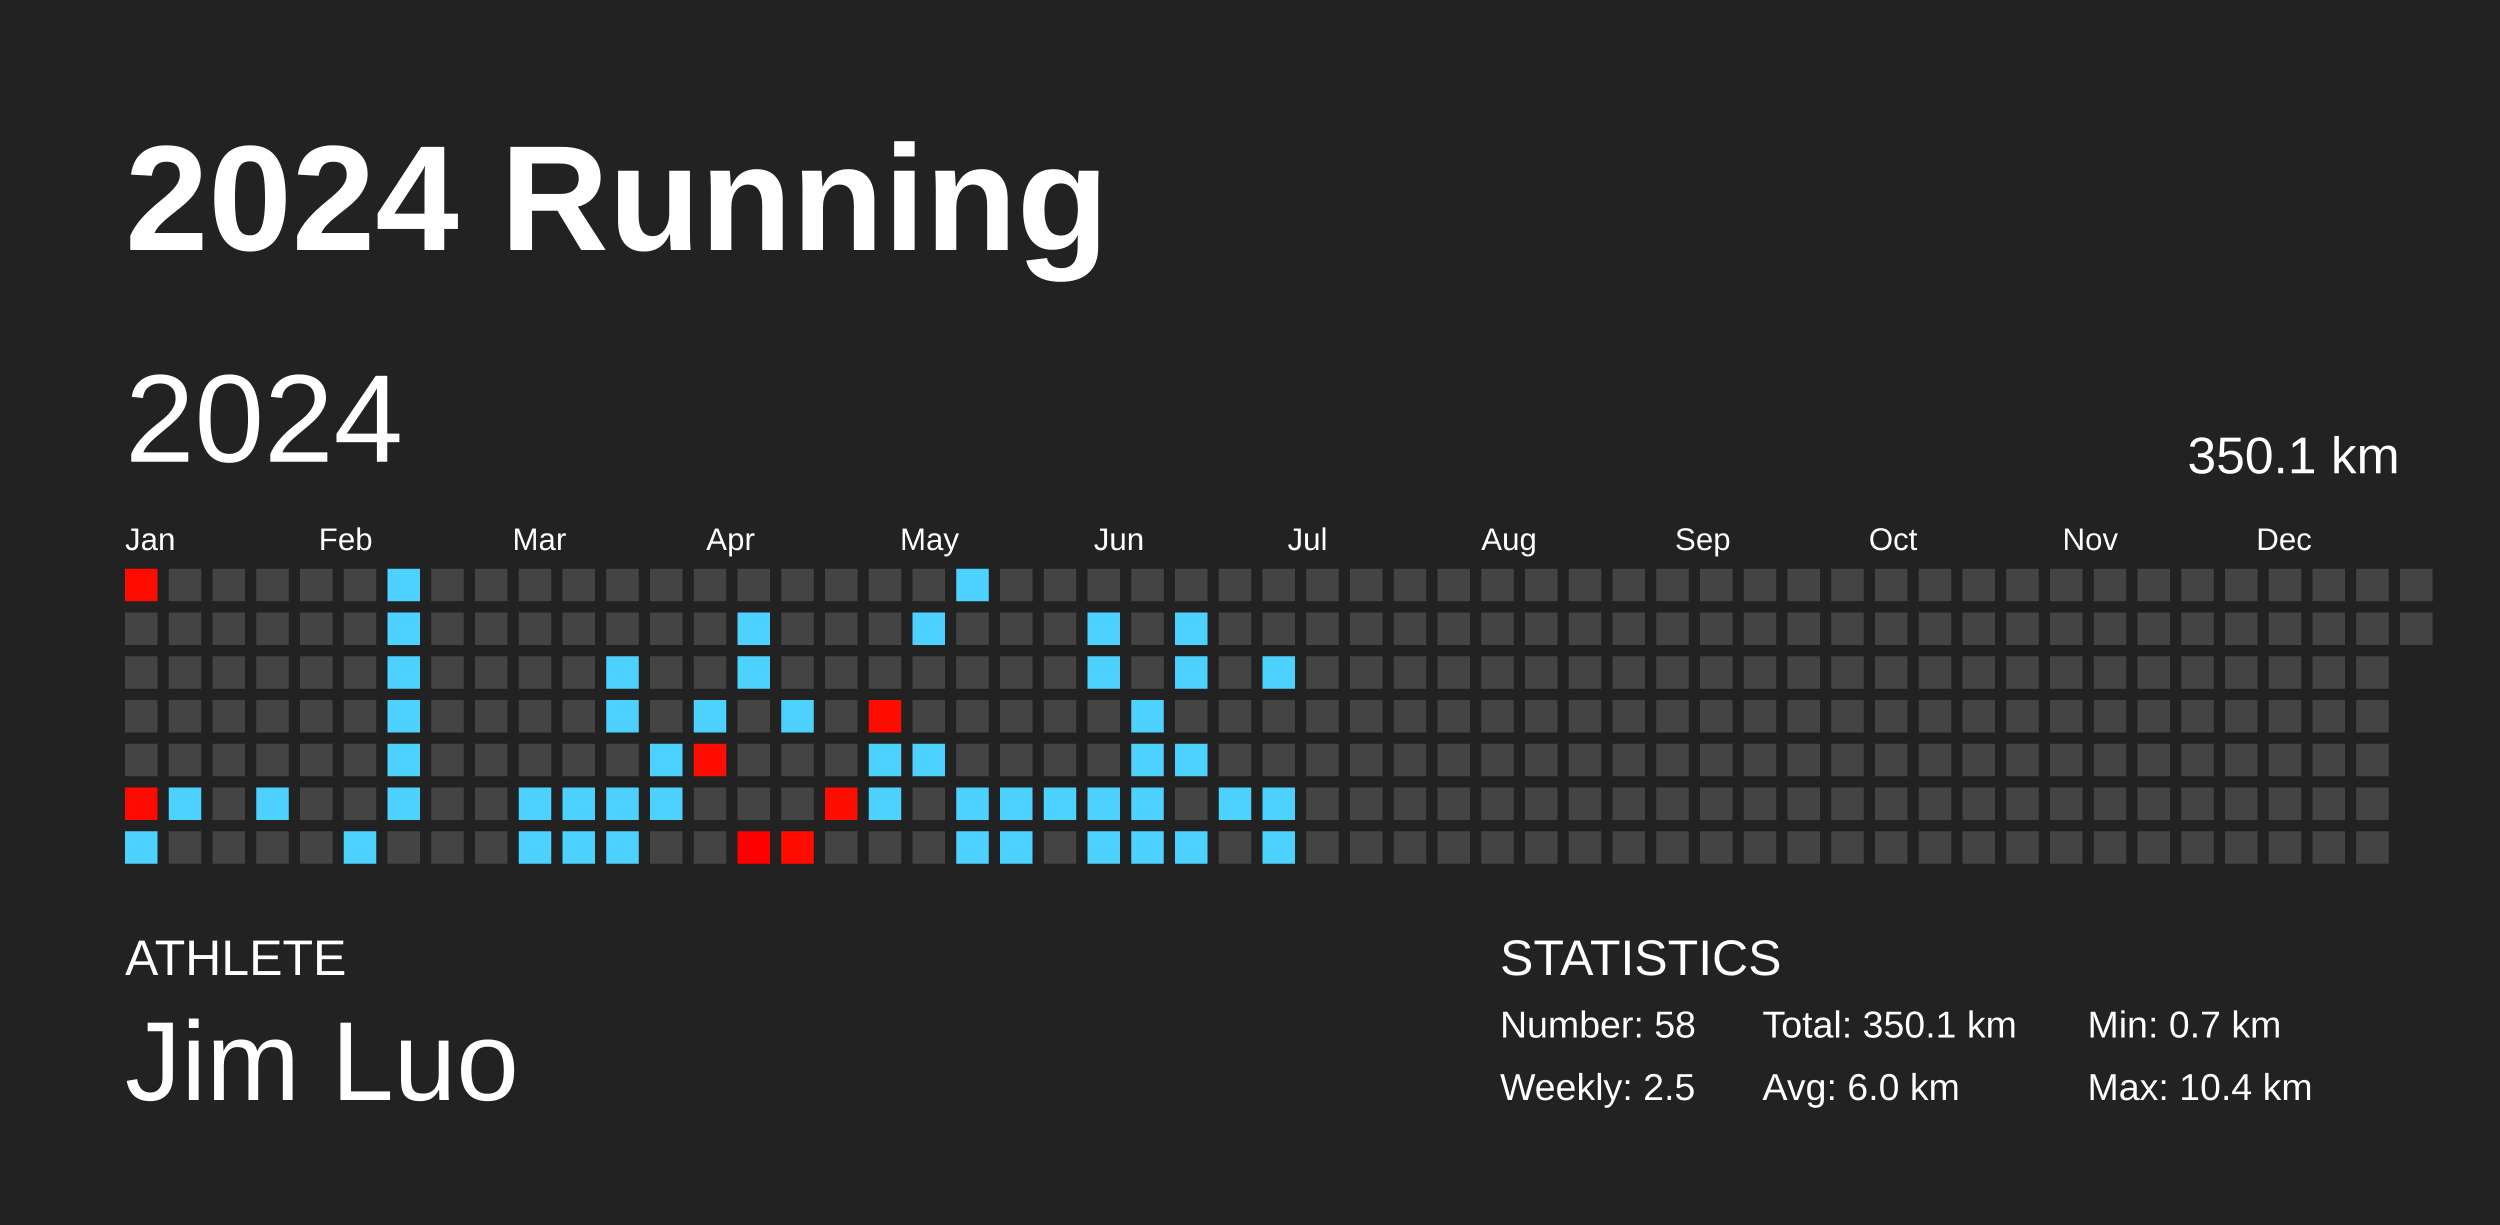
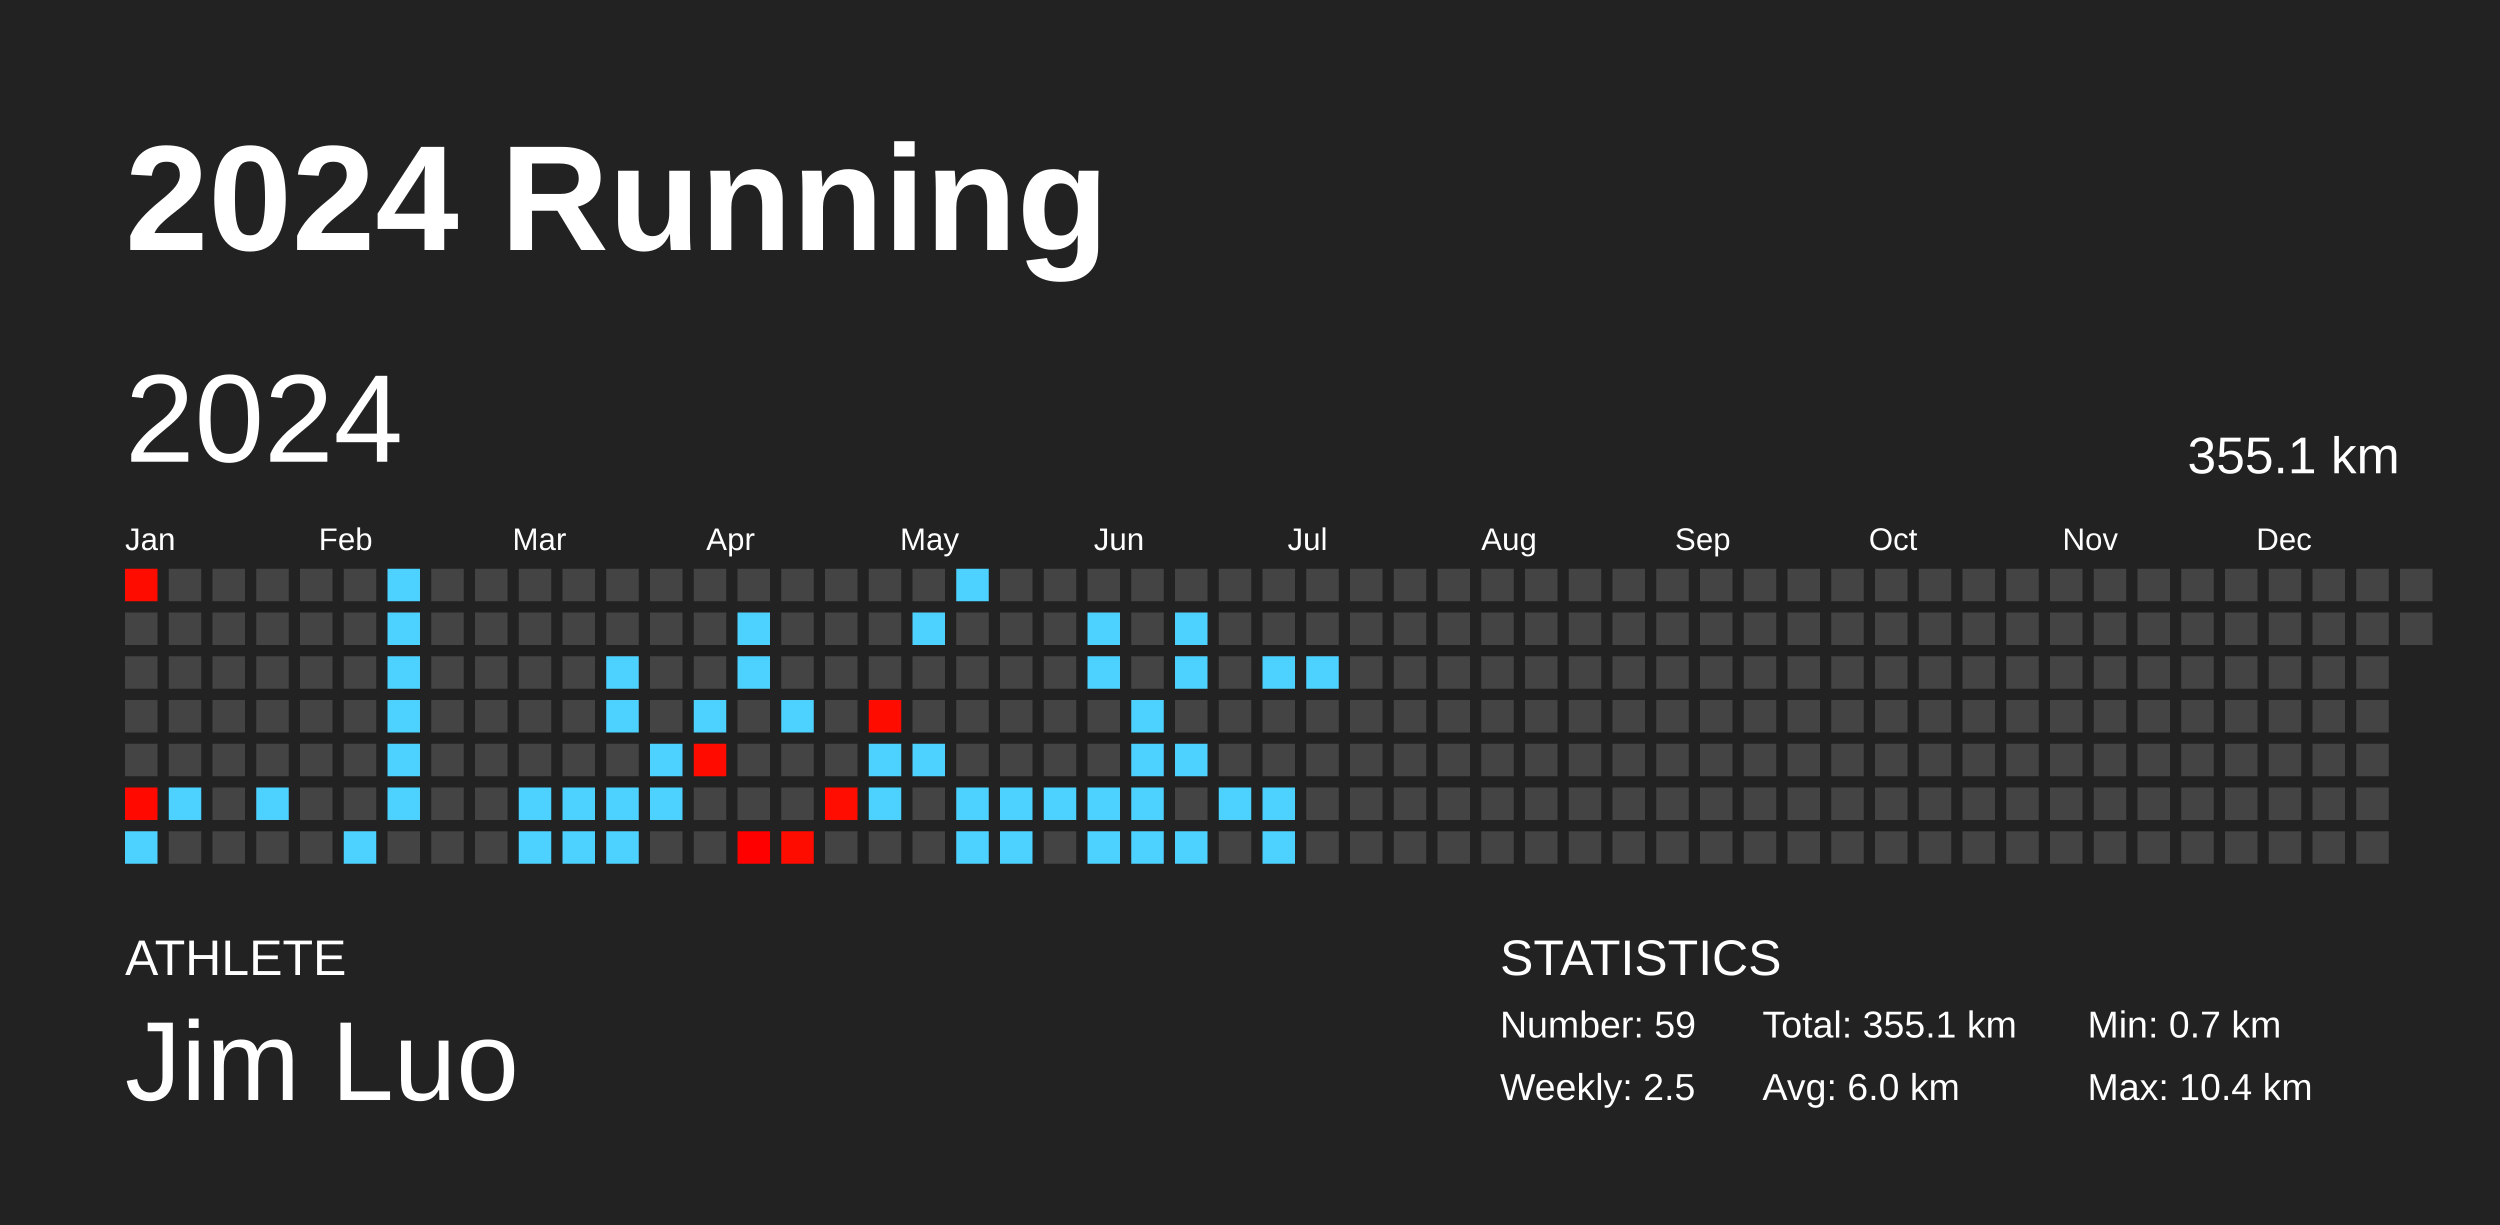
<svg xmlns="http://www.w3.org/2000/svg" baseProfile="full" height="98mm" version="1.1" viewBox="0,0,200,98" width="200mm">
  <defs />
  <rect fill="#222222" height="98" width="200" x="0" y="0" />
  <text fill="#FFFFFF" style="font-size:12px; font-family:Arial; font-weight:bold;" x="10" y="20">2024 Running</text>
  <text fill="#FFFFFF" style="font-size:4px; font-family:Arial" x="10" y="78">ATHLETE</text>
  <text fill="#FFFFFF" style="font-size:9px; font-family:Arial" x="10" y="88">Jim Luo</text>
  <text fill="#FFFFFF" style="font-size:4px; font-family:Arial" x="120" y="78">STATISTICS</text>
-   <text fill="#FFFFFF" style="font-size:3px; font-family:Arial" x="120" y="83">Number: 58</text>
+   <text fill="#FFFFFF" style="font-size:3px; font-family:Arial" x="120" y="83">Number: 59</text>
  <text fill="#FFFFFF" style="font-size:3px; font-family:Arial" x="120" y="88">Weekly: 2.5</text>
-   <text fill="#FFFFFF" style="font-size:3px; font-family:Arial" x="141" y="83">Total: 350.1 km</text>
+   <text fill="#FFFFFF" style="font-size:3px; font-family:Arial" x="141" y="83">Total: 355.1 km</text>
  <text fill="#FFFFFF" style="font-size:3px; font-family:Arial" x="141" y="88">Avg: 6.0 km</text>
  <text fill="#FFFFFF" style="font-size:3px; font-family:Arial" x="167" y="83">Min: 0.7 km</text>
  <text fill="#FFFFFF" style="font-size:3px; font-family:Arial" x="167" y="88">Max: 10.4 km</text>
  <text dominant-baseline="hanging" fill="#FFFFFF" style="font-size:10.0px; font-family:Arial;" x="10" y="30">2024</text>
-   <text dominant-baseline="hanging" fill="#FFFFFF" style="font-size:4.125px; font-family:Arial;" x="175" y="35">350.1 km</text>
+   <text dominant-baseline="hanging" fill="#FFFFFF" style="font-size:4.125px; font-family:Arial;" x="175" y="35">355.1 km</text>
  <text fill="#FFFFFF" style="font-size:2.5px; font-family:Arial" x="10.0" y="44">Jan</text>
  <text fill="#FFFFFF" style="font-size:2.5px; font-family:Arial" x="25.5" y="44">Feb</text>
  <text fill="#FFFFFF" style="font-size:2.5px; font-family:Arial" x="41.0" y="44">Mar</text>
  <text fill="#FFFFFF" style="font-size:2.5px; font-family:Arial" x="56.5" y="44">Apr</text>
  <text fill="#FFFFFF" style="font-size:2.5px; font-family:Arial" x="72.0" y="44">May</text>
  <text fill="#FFFFFF" style="font-size:2.5px; font-family:Arial" x="87.5" y="44">Jun</text>
  <text fill="#FFFFFF" style="font-size:2.5px; font-family:Arial" x="103.0" y="44">Jul</text>
  <text fill="#FFFFFF" style="font-size:2.5px; font-family:Arial" x="118.5" y="44">Aug</text>
  <text fill="#FFFFFF" style="font-size:2.5px; font-family:Arial" x="134.0" y="44">Sep</text>
  <text fill="#FFFFFF" style="font-size:2.5px; font-family:Arial" x="149.5" y="44">Oct</text>
  <text fill="#FFFFFF" style="font-size:2.5px; font-family:Arial" x="165.0" y="44">Nov</text>
  <text fill="#FFFFFF" style="font-size:2.5px; font-family:Arial" x="180.5" y="44">Dec</text>
  <rect fill="#ff0c00" height="2.6" width="2.6" x="10.0" y="45.5" />
  <rect fill="#444444" height="2.6" width="2.6" x="10.0" y="49.0" />
  <rect fill="#444444" height="2.6" width="2.6" x="10.0" y="52.5" />
  <rect fill="#444444" height="2.6" width="2.6" x="10.0" y="56.0" />
  <rect fill="#444444" height="2.6" width="2.6" x="10.0" y="59.5" />
  <rect fill="#ff0900" height="2.6" width="2.6" x="10.0" y="63.0" />
  <rect fill="#4dd2ff" height="2.6" width="2.6" x="10.0" y="66.5" />
  <rect fill="#444444" height="2.6" width="2.6" x="13.5" y="45.5" />
  <rect fill="#444444" height="2.6" width="2.6" x="13.5" y="49.0" />
  <rect fill="#444444" height="2.6" width="2.6" x="13.5" y="52.5" />
  <rect fill="#444444" height="2.6" width="2.6" x="13.5" y="56.0" />
  <rect fill="#444444" height="2.6" width="2.6" x="13.5" y="59.5" />
  <rect fill="#4dd2ff" height="2.6" width="2.6" x="13.5" y="63.0" />
  <rect fill="#444444" height="2.6" width="2.6" x="13.5" y="66.5" />
  <rect fill="#444444" height="2.6" width="2.6" x="17.0" y="45.5" />
  <rect fill="#444444" height="2.6" width="2.6" x="17.0" y="49.0" />
  <rect fill="#444444" height="2.6" width="2.6" x="17.0" y="52.5" />
  <rect fill="#444444" height="2.6" width="2.6" x="17.0" y="56.0" />
  <rect fill="#444444" height="2.6" width="2.6" x="17.0" y="59.5" />
  <rect fill="#444444" height="2.6" width="2.6" x="17.0" y="63.0" />
  <rect fill="#444444" height="2.6" width="2.6" x="17.0" y="66.5" />
  <rect fill="#444444" height="2.6" width="2.6" x="20.5" y="45.5" />
  <rect fill="#444444" height="2.6" width="2.6" x="20.5" y="49.0" />
  <rect fill="#444444" height="2.6" width="2.6" x="20.5" y="52.5" />
  <rect fill="#444444" height="2.6" width="2.6" x="20.5" y="56.0" />
  <rect fill="#444444" height="2.6" width="2.6" x="20.5" y="59.5" />
  <rect fill="#4dd2ff" height="2.6" width="2.6" x="20.5" y="63.0" />
  <rect fill="#444444" height="2.6" width="2.6" x="20.5" y="66.5" />
  <rect fill="#444444" height="2.6" width="2.6" x="24.0" y="45.5" />
  <rect fill="#444444" height="2.6" width="2.6" x="24.0" y="49.0" />
  <rect fill="#444444" height="2.6" width="2.6" x="24.0" y="52.5" />
  <rect fill="#444444" height="2.6" width="2.6" x="24.0" y="56.0" />
  <rect fill="#444444" height="2.6" width="2.6" x="24.0" y="59.5" />
  <rect fill="#444444" height="2.6" width="2.6" x="24.0" y="63.0" />
  <rect fill="#444444" height="2.6" width="2.6" x="24.0" y="66.5" />
  <rect fill="#444444" height="2.6" width="2.6" x="27.5" y="45.5" />
  <rect fill="#444444" height="2.6" width="2.6" x="27.5" y="49.0" />
  <rect fill="#444444" height="2.6" width="2.6" x="27.5" y="52.5" />
  <rect fill="#444444" height="2.6" width="2.6" x="27.5" y="56.0" />
  <rect fill="#444444" height="2.6" width="2.6" x="27.5" y="59.5" />
  <rect fill="#444444" height="2.6" width="2.6" x="27.5" y="63.0" />
  <rect fill="#4dd2ff" height="2.6" width="2.6" x="27.5" y="66.5" />
  <rect fill="#4dd2ff" height="2.6" width="2.6" x="31.0" y="45.5" />
  <rect fill="#4dd2ff" height="2.6" width="2.6" x="31.0" y="49.0" />
  <rect fill="#4dd2ff" height="2.6" width="2.6" x="31.0" y="52.5" />
  <rect fill="#4dd2ff" height="2.6" width="2.6" x="31.0" y="56.0" />
  <rect fill="#4dd2ff" height="2.6" width="2.6" x="31.0" y="59.5" />
  <rect fill="#4dd2ff" height="2.6" width="2.6" x="31.0" y="63.0" />
  <rect fill="#444444" height="2.6" width="2.6" x="31.0" y="66.5" />
  <rect fill="#444444" height="2.6" width="2.6" x="34.5" y="45.5" />
  <rect fill="#444444" height="2.6" width="2.6" x="34.5" y="49.0" />
  <rect fill="#444444" height="2.6" width="2.6" x="34.5" y="52.5" />
  <rect fill="#444444" height="2.6" width="2.6" x="34.5" y="56.0" />
  <rect fill="#444444" height="2.6" width="2.6" x="34.5" y="59.5" />
  <rect fill="#444444" height="2.6" width="2.6" x="34.5" y="63.0" />
  <rect fill="#444444" height="2.6" width="2.6" x="34.5" y="66.5" />
  <rect fill="#444444" height="2.6" width="2.6" x="38.0" y="45.5" />
  <rect fill="#444444" height="2.6" width="2.6" x="38.0" y="49.0" />
  <rect fill="#444444" height="2.6" width="2.6" x="38.0" y="52.5" />
  <rect fill="#444444" height="2.6" width="2.6" x="38.0" y="56.0" />
  <rect fill="#444444" height="2.6" width="2.6" x="38.0" y="59.5" />
  <rect fill="#444444" height="2.6" width="2.6" x="38.0" y="63.0" />
  <rect fill="#444444" height="2.6" width="2.6" x="38.0" y="66.5" />
  <rect fill="#444444" height="2.6" width="2.6" x="41.5" y="45.5" />
  <rect fill="#444444" height="2.6" width="2.6" x="41.5" y="49.0" />
  <rect fill="#444444" height="2.6" width="2.6" x="41.5" y="52.5" />
  <rect fill="#444444" height="2.6" width="2.6" x="41.5" y="56.0" />
  <rect fill="#444444" height="2.6" width="2.6" x="41.5" y="59.5" />
  <rect fill="#4dd2ff" height="2.6" width="2.6" x="41.5" y="63.0" />
  <rect fill="#4dd2ff" height="2.6" width="2.6" x="41.5" y="66.5" />
  <rect fill="#444444" height="2.6" width="2.6" x="45.0" y="45.5" />
  <rect fill="#444444" height="2.6" width="2.6" x="45.0" y="49.0" />
  <rect fill="#444444" height="2.6" width="2.6" x="45.0" y="52.5" />
  <rect fill="#444444" height="2.6" width="2.6" x="45.0" y="56.0" />
  <rect fill="#444444" height="2.6" width="2.6" x="45.0" y="59.5" />
  <rect fill="#4dd2ff" height="2.6" width="2.6" x="45.0" y="63.0" />
  <rect fill="#4dd2ff" height="2.6" width="2.6" x="45.0" y="66.5" />
  <rect fill="#444444" height="2.6" width="2.6" x="48.5" y="45.5" />
  <rect fill="#444444" height="2.6" width="2.6" x="48.5" y="49.0" />
  <rect fill="#4dd2ff" height="2.6" width="2.6" x="48.5" y="52.5" />
  <rect fill="#4dd2ff" height="2.6" width="2.6" x="48.5" y="56.0" />
  <rect fill="#444444" height="2.6" width="2.6" x="48.5" y="59.5" />
  <rect fill="#4dd2ff" height="2.6" width="2.6" x="48.5" y="63.0" />
  <rect fill="#4dd2ff" height="2.6" width="2.6" x="48.5" y="66.5" />
  <rect fill="#444444" height="2.6" width="2.6" x="52.0" y="45.5" />
  <rect fill="#444444" height="2.6" width="2.6" x="52.0" y="49.0" />
  <rect fill="#444444" height="2.6" width="2.6" x="52.0" y="52.5" />
  <rect fill="#444444" height="2.6" width="2.6" x="52.0" y="56.0" />
  <rect fill="#4dd2ff" height="2.6" width="2.6" x="52.0" y="59.5" />
  <rect fill="#4dd2ff" height="2.6" width="2.6" x="52.0" y="63.0" />
  <rect fill="#444444" height="2.6" width="2.6" x="52.0" y="66.5" />
  <rect fill="#444444" height="2.6" width="2.6" x="55.5" y="45.5" />
  <rect fill="#444444" height="2.6" width="2.6" x="55.5" y="49.0" />
  <rect fill="#444444" height="2.6" width="2.6" x="55.5" y="52.5" />
  <rect fill="#4dd2ff" height="2.6" width="2.6" x="55.5" y="56.0" />
  <rect fill="#ff0b00" height="2.6" width="2.6" x="55.5" y="59.5" />
  <rect fill="#444444" height="2.6" width="2.6" x="55.5" y="63.0" />
  <rect fill="#444444" height="2.6" width="2.6" x="55.5" y="66.5" />
  <rect fill="#444444" height="2.6" width="2.6" x="59.0" y="45.5" />
  <rect fill="#4dd2ff" height="2.6" width="2.6" x="59.0" y="49.0" />
  <rect fill="#4dd2ff" height="2.6" width="2.6" x="59.0" y="52.5" />
  <rect fill="#444444" height="2.6" width="2.6" x="59.0" y="56.0" />
  <rect fill="#444444" height="2.6" width="2.6" x="59.0" y="59.5" />
  <rect fill="#444444" height="2.6" width="2.6" x="59.0" y="63.0" />
  <rect fill="#ff0000" height="2.6" width="2.6" x="59.0" y="66.5" />
  <rect fill="#444444" height="2.6" width="2.6" x="62.5" y="45.5" />
  <rect fill="#444444" height="2.6" width="2.6" x="62.5" y="49.0" />
  <rect fill="#444444" height="2.6" width="2.6" x="62.5" y="52.5" />
  <rect fill="#4dd2ff" height="2.6" width="2.6" x="62.5" y="56.0" />
  <rect fill="#444444" height="2.6" width="2.6" x="62.5" y="59.5" />
  <rect fill="#444444" height="2.6" width="2.6" x="62.5" y="63.0" />
  <rect fill="#ff0c00" height="2.6" width="2.6" x="62.5" y="66.5" />
  <rect fill="#444444" height="2.6" width="2.6" x="66.0" y="45.5" />
  <rect fill="#444444" height="2.6" width="2.6" x="66.0" y="49.0" />
  <rect fill="#444444" height="2.6" width="2.6" x="66.0" y="52.5" />
  <rect fill="#444444" height="2.6" width="2.6" x="66.0" y="56.0" />
  <rect fill="#444444" height="2.6" width="2.6" x="66.0" y="59.5" />
  <rect fill="#ff0d00" height="2.6" width="2.6" x="66.0" y="63.0" />
  <rect fill="#444444" height="2.6" width="2.6" x="66.0" y="66.5" />
  <rect fill="#444444" height="2.6" width="2.6" x="69.5" y="45.5" />
  <rect fill="#444444" height="2.6" width="2.6" x="69.5" y="49.0" />
  <rect fill="#444444" height="2.6" width="2.6" x="69.5" y="52.5" />
  <rect fill="#ff0c00" height="2.6" width="2.6" x="69.5" y="56.0" />
  <rect fill="#4dd2ff" height="2.6" width="2.6" x="69.5" y="59.5" />
  <rect fill="#4dd2ff" height="2.6" width="2.6" x="69.5" y="63.0" />
  <rect fill="#444444" height="2.6" width="2.6" x="69.5" y="66.5" />
  <rect fill="#444444" height="2.6" width="2.6" x="73.0" y="45.5" />
  <rect fill="#4dd2ff" height="2.6" width="2.6" x="73.0" y="49.0" />
  <rect fill="#444444" height="2.6" width="2.6" x="73.0" y="52.5" />
  <rect fill="#444444" height="2.6" width="2.6" x="73.0" y="56.0" />
  <rect fill="#4dd2ff" height="2.6" width="2.6" x="73.0" y="59.5" />
  <rect fill="#444444" height="2.6" width="2.6" x="73.0" y="63.0" />
  <rect fill="#444444" height="2.6" width="2.6" x="73.0" y="66.5" />
  <rect fill="#4dd2ff" height="2.6" width="2.6" x="76.5" y="45.5" />
  <rect fill="#444444" height="2.6" width="2.6" x="76.5" y="49.0" />
  <rect fill="#444444" height="2.6" width="2.6" x="76.5" y="52.5" />
  <rect fill="#444444" height="2.6" width="2.6" x="76.5" y="56.0" />
  <rect fill="#444444" height="2.6" width="2.6" x="76.5" y="59.5" />
  <rect fill="#4dd2ff" height="2.6" width="2.6" x="76.5" y="63.0" />
  <rect fill="#4dd2ff" height="2.6" width="2.6" x="76.5" y="66.5" />
  <rect fill="#444444" height="2.6" width="2.6" x="80.0" y="45.5" />
  <rect fill="#444444" height="2.6" width="2.6" x="80.0" y="49.0" />
  <rect fill="#444444" height="2.6" width="2.6" x="80.0" y="52.5" />
  <rect fill="#444444" height="2.6" width="2.6" x="80.0" y="56.0" />
  <rect fill="#444444" height="2.6" width="2.6" x="80.0" y="59.5" />
  <rect fill="#4dd2ff" height="2.6" width="2.6" x="80.0" y="63.0" />
  <rect fill="#4dd2ff" height="2.6" width="2.6" x="80.0" y="66.5" />
  <rect fill="#444444" height="2.6" width="2.6" x="83.5" y="45.5" />
  <rect fill="#444444" height="2.6" width="2.6" x="83.5" y="49.0" />
  <rect fill="#444444" height="2.6" width="2.6" x="83.5" y="52.5" />
  <rect fill="#444444" height="2.6" width="2.6" x="83.5" y="56.0" />
  <rect fill="#444444" height="2.6" width="2.6" x="83.5" y="59.5" />
  <rect fill="#4dd2ff" height="2.6" width="2.6" x="83.5" y="63.0" />
  <rect fill="#444444" height="2.6" width="2.6" x="83.5" y="66.5" />
  <rect fill="#444444" height="2.6" width="2.6" x="87.0" y="45.5" />
  <rect fill="#4dd2ff" height="2.6" width="2.6" x="87.0" y="49.0" />
  <rect fill="#4dd2ff" height="2.6" width="2.6" x="87.0" y="52.5" />
  <rect fill="#444444" height="2.6" width="2.6" x="87.0" y="56.0" />
  <rect fill="#444444" height="2.6" width="2.6" x="87.0" y="59.5" />
  <rect fill="#4dd2ff" height="2.6" width="2.6" x="87.0" y="63.0" />
  <rect fill="#4dd2ff" height="2.6" width="2.6" x="87.0" y="66.5" />
  <rect fill="#444444" height="2.6" width="2.6" x="90.5" y="45.5" />
  <rect fill="#444444" height="2.6" width="2.6" x="90.5" y="49.0" />
  <rect fill="#444444" height="2.6" width="2.6" x="90.5" y="52.5" />
  <rect fill="#4dd2ff" height="2.6" width="2.6" x="90.5" y="56.0" />
  <rect fill="#4dd2ff" height="2.6" width="2.6" x="90.5" y="59.5" />
  <rect fill="#4dd2ff" height="2.6" width="2.6" x="90.5" y="63.0" />
  <rect fill="#4dd2ff" height="2.6" width="2.6" x="90.5" y="66.5" />
  <rect fill="#444444" height="2.6" width="2.6" x="94.0" y="45.5" />
  <rect fill="#4dd2ff" height="2.6" width="2.6" x="94.0" y="49.0" />
  <rect fill="#4dd2ff" height="2.6" width="2.6" x="94.0" y="52.5" />
  <rect fill="#444444" height="2.6" width="2.6" x="94.0" y="56.0" />
  <rect fill="#4dd2ff" height="2.6" width="2.6" x="94.0" y="59.5" />
  <rect fill="#444444" height="2.6" width="2.6" x="94.0" y="63.0" />
  <rect fill="#4dd2ff" height="2.6" width="2.6" x="94.0" y="66.5" />
  <rect fill="#444444" height="2.6" width="2.6" x="97.5" y="45.5" />
  <rect fill="#444444" height="2.6" width="2.6" x="97.5" y="49.0" />
  <rect fill="#444444" height="2.6" width="2.6" x="97.5" y="52.5" />
  <rect fill="#444444" height="2.6" width="2.6" x="97.5" y="56.0" />
  <rect fill="#444444" height="2.6" width="2.6" x="97.5" y="59.5" />
  <rect fill="#4dd2ff" height="2.6" width="2.6" x="97.5" y="63.0" />
  <rect fill="#444444" height="2.6" width="2.6" x="97.5" y="66.5" />
  <rect fill="#444444" height="2.6" width="2.6" x="101.0" y="45.5" />
  <rect fill="#444444" height="2.6" width="2.6" x="101.0" y="49.0" />
  <rect fill="#4dd2ff" height="2.6" width="2.6" x="101.0" y="52.5" />
  <rect fill="#444444" height="2.6" width="2.6" x="101.0" y="56.0" />
  <rect fill="#444444" height="2.6" width="2.6" x="101.0" y="59.5" />
  <rect fill="#4dd2ff" height="2.6" width="2.6" x="101.0" y="63.0" />
  <rect fill="#4dd2ff" height="2.6" width="2.6" x="101.0" y="66.5" />
  <rect fill="#444444" height="2.6" width="2.6" x="104.5" y="45.5" />
  <rect fill="#444444" height="2.6" width="2.6" x="104.5" y="49.0" />
-   <rect fill="#444444" height="2.6" width="2.6" x="104.5" y="52.5" />
+   <rect fill="#4dd2ff" height="2.6" width="2.6" x="104.5" y="52.5" />
  <rect fill="#444444" height="2.6" width="2.6" x="104.5" y="56.0" />
  <rect fill="#444444" height="2.6" width="2.6" x="104.5" y="59.5" />
  <rect fill="#444444" height="2.6" width="2.6" x="104.5" y="63.0" />
  <rect fill="#444444" height="2.6" width="2.6" x="104.5" y="66.5" />
  <rect fill="#444444" height="2.6" width="2.6" x="108.0" y="45.5" />
  <rect fill="#444444" height="2.6" width="2.6" x="108.0" y="49.0" />
  <rect fill="#444444" height="2.6" width="2.6" x="108.0" y="52.5" />
  <rect fill="#444444" height="2.6" width="2.6" x="108.0" y="56.0" />
  <rect fill="#444444" height="2.6" width="2.6" x="108.0" y="59.5" />
  <rect fill="#444444" height="2.6" width="2.6" x="108.0" y="63.0" />
  <rect fill="#444444" height="2.6" width="2.6" x="108.0" y="66.5" />
  <rect fill="#444444" height="2.6" width="2.6" x="111.5" y="45.5" />
  <rect fill="#444444" height="2.6" width="2.6" x="111.5" y="49.0" />
  <rect fill="#444444" height="2.6" width="2.6" x="111.5" y="52.5" />
  <rect fill="#444444" height="2.6" width="2.6" x="111.5" y="56.0" />
  <rect fill="#444444" height="2.6" width="2.6" x="111.5" y="59.5" />
  <rect fill="#444444" height="2.6" width="2.6" x="111.5" y="63.0" />
  <rect fill="#444444" height="2.6" width="2.6" x="111.5" y="66.5" />
  <rect fill="#444444" height="2.6" width="2.6" x="115.0" y="45.5" />
  <rect fill="#444444" height="2.6" width="2.6" x="115.0" y="49.0" />
  <rect fill="#444444" height="2.6" width="2.6" x="115.0" y="52.5" />
  <rect fill="#444444" height="2.6" width="2.6" x="115.0" y="56.0" />
  <rect fill="#444444" height="2.6" width="2.6" x="115.0" y="59.5" />
  <rect fill="#444444" height="2.6" width="2.6" x="115.0" y="63.0" />
  <rect fill="#444444" height="2.6" width="2.6" x="115.0" y="66.5" />
  <rect fill="#444444" height="2.6" width="2.6" x="118.5" y="45.5" />
  <rect fill="#444444" height="2.6" width="2.6" x="118.5" y="49.0" />
  <rect fill="#444444" height="2.6" width="2.6" x="118.5" y="52.5" />
  <rect fill="#444444" height="2.6" width="2.6" x="118.5" y="56.0" />
  <rect fill="#444444" height="2.6" width="2.6" x="118.5" y="59.5" />
  <rect fill="#444444" height="2.6" width="2.6" x="118.5" y="63.0" />
  <rect fill="#444444" height="2.6" width="2.6" x="118.5" y="66.5" />
  <rect fill="#444444" height="2.6" width="2.6" x="122.0" y="45.5" />
  <rect fill="#444444" height="2.6" width="2.6" x="122.0" y="49.0" />
  <rect fill="#444444" height="2.6" width="2.6" x="122.0" y="52.5" />
  <rect fill="#444444" height="2.6" width="2.6" x="122.0" y="56.0" />
  <rect fill="#444444" height="2.6" width="2.6" x="122.0" y="59.5" />
  <rect fill="#444444" height="2.6" width="2.6" x="122.0" y="63.0" />
  <rect fill="#444444" height="2.6" width="2.6" x="122.0" y="66.5" />
  <rect fill="#444444" height="2.6" width="2.6" x="125.5" y="45.5" />
  <rect fill="#444444" height="2.6" width="2.6" x="125.5" y="49.0" />
  <rect fill="#444444" height="2.6" width="2.6" x="125.5" y="52.5" />
  <rect fill="#444444" height="2.6" width="2.6" x="125.5" y="56.0" />
  <rect fill="#444444" height="2.6" width="2.6" x="125.5" y="59.5" />
  <rect fill="#444444" height="2.6" width="2.6" x="125.5" y="63.0" />
  <rect fill="#444444" height="2.6" width="2.6" x="125.5" y="66.5" />
  <rect fill="#444444" height="2.6" width="2.6" x="129.0" y="45.5" />
  <rect fill="#444444" height="2.6" width="2.6" x="129.0" y="49.0" />
  <rect fill="#444444" height="2.6" width="2.6" x="129.0" y="52.5" />
  <rect fill="#444444" height="2.6" width="2.6" x="129.0" y="56.0" />
  <rect fill="#444444" height="2.6" width="2.6" x="129.0" y="59.5" />
  <rect fill="#444444" height="2.6" width="2.6" x="129.0" y="63.0" />
  <rect fill="#444444" height="2.6" width="2.6" x="129.0" y="66.5" />
  <rect fill="#444444" height="2.6" width="2.6" x="132.5" y="45.5" />
  <rect fill="#444444" height="2.6" width="2.6" x="132.5" y="49.0" />
  <rect fill="#444444" height="2.6" width="2.6" x="132.5" y="52.5" />
  <rect fill="#444444" height="2.6" width="2.6" x="132.5" y="56.0" />
  <rect fill="#444444" height="2.6" width="2.6" x="132.5" y="59.5" />
  <rect fill="#444444" height="2.6" width="2.6" x="132.5" y="63.0" />
  <rect fill="#444444" height="2.6" width="2.6" x="132.5" y="66.5" />
  <rect fill="#444444" height="2.6" width="2.6" x="136.0" y="45.5" />
  <rect fill="#444444" height="2.6" width="2.6" x="136.0" y="49.0" />
  <rect fill="#444444" height="2.6" width="2.6" x="136.0" y="52.5" />
  <rect fill="#444444" height="2.6" width="2.6" x="136.0" y="56.0" />
  <rect fill="#444444" height="2.6" width="2.6" x="136.0" y="59.5" />
  <rect fill="#444444" height="2.6" width="2.6" x="136.0" y="63.0" />
  <rect fill="#444444" height="2.6" width="2.6" x="136.0" y="66.5" />
  <rect fill="#444444" height="2.6" width="2.6" x="139.5" y="45.5" />
  <rect fill="#444444" height="2.6" width="2.6" x="139.5" y="49.0" />
  <rect fill="#444444" height="2.6" width="2.6" x="139.5" y="52.5" />
  <rect fill="#444444" height="2.6" width="2.6" x="139.5" y="56.0" />
  <rect fill="#444444" height="2.6" width="2.6" x="139.5" y="59.5" />
  <rect fill="#444444" height="2.6" width="2.6" x="139.5" y="63.0" />
  <rect fill="#444444" height="2.6" width="2.6" x="139.5" y="66.5" />
  <rect fill="#444444" height="2.6" width="2.6" x="143.0" y="45.5" />
  <rect fill="#444444" height="2.6" width="2.6" x="143.0" y="49.0" />
  <rect fill="#444444" height="2.6" width="2.6" x="143.0" y="52.5" />
  <rect fill="#444444" height="2.6" width="2.6" x="143.0" y="56.0" />
  <rect fill="#444444" height="2.6" width="2.6" x="143.0" y="59.5" />
  <rect fill="#444444" height="2.6" width="2.6" x="143.0" y="63.0" />
  <rect fill="#444444" height="2.6" width="2.6" x="143.0" y="66.5" />
  <rect fill="#444444" height="2.6" width="2.6" x="146.5" y="45.5" />
  <rect fill="#444444" height="2.6" width="2.6" x="146.5" y="49.0" />
  <rect fill="#444444" height="2.6" width="2.6" x="146.5" y="52.5" />
  <rect fill="#444444" height="2.6" width="2.6" x="146.5" y="56.0" />
  <rect fill="#444444" height="2.6" width="2.6" x="146.5" y="59.5" />
  <rect fill="#444444" height="2.6" width="2.6" x="146.5" y="63.0" />
  <rect fill="#444444" height="2.6" width="2.6" x="146.5" y="66.5" />
  <rect fill="#444444" height="2.6" width="2.6" x="150.0" y="45.5" />
  <rect fill="#444444" height="2.6" width="2.6" x="150.0" y="49.0" />
  <rect fill="#444444" height="2.6" width="2.6" x="150.0" y="52.5" />
  <rect fill="#444444" height="2.6" width="2.6" x="150.0" y="56.0" />
  <rect fill="#444444" height="2.6" width="2.6" x="150.0" y="59.5" />
  <rect fill="#444444" height="2.6" width="2.6" x="150.0" y="63.0" />
  <rect fill="#444444" height="2.6" width="2.6" x="150.0" y="66.5" />
  <rect fill="#444444" height="2.6" width="2.6" x="153.5" y="45.5" />
  <rect fill="#444444" height="2.6" width="2.6" x="153.5" y="49.0" />
  <rect fill="#444444" height="2.6" width="2.6" x="153.5" y="52.5" />
  <rect fill="#444444" height="2.6" width="2.6" x="153.5" y="56.0" />
  <rect fill="#444444" height="2.6" width="2.6" x="153.5" y="59.5" />
  <rect fill="#444444" height="2.6" width="2.6" x="153.5" y="63.0" />
  <rect fill="#444444" height="2.6" width="2.6" x="153.5" y="66.5" />
  <rect fill="#444444" height="2.6" width="2.6" x="157.0" y="45.5" />
  <rect fill="#444444" height="2.6" width="2.6" x="157.0" y="49.0" />
  <rect fill="#444444" height="2.6" width="2.6" x="157.0" y="52.5" />
  <rect fill="#444444" height="2.6" width="2.6" x="157.0" y="56.0" />
  <rect fill="#444444" height="2.6" width="2.6" x="157.0" y="59.5" />
  <rect fill="#444444" height="2.6" width="2.6" x="157.0" y="63.0" />
  <rect fill="#444444" height="2.6" width="2.6" x="157.0" y="66.5" />
  <rect fill="#444444" height="2.6" width="2.6" x="160.5" y="45.5" />
  <rect fill="#444444" height="2.6" width="2.6" x="160.5" y="49.0" />
  <rect fill="#444444" height="2.6" width="2.6" x="160.5" y="52.5" />
  <rect fill="#444444" height="2.6" width="2.6" x="160.5" y="56.0" />
  <rect fill="#444444" height="2.6" width="2.6" x="160.5" y="59.5" />
  <rect fill="#444444" height="2.6" width="2.6" x="160.5" y="63.0" />
  <rect fill="#444444" height="2.6" width="2.6" x="160.5" y="66.5" />
  <rect fill="#444444" height="2.6" width="2.6" x="164.0" y="45.5" />
  <rect fill="#444444" height="2.6" width="2.6" x="164.0" y="49.0" />
  <rect fill="#444444" height="2.6" width="2.6" x="164.0" y="52.5" />
  <rect fill="#444444" height="2.6" width="2.6" x="164.0" y="56.0" />
  <rect fill="#444444" height="2.6" width="2.6" x="164.0" y="59.5" />
  <rect fill="#444444" height="2.6" width="2.6" x="164.0" y="63.0" />
  <rect fill="#444444" height="2.6" width="2.6" x="164.0" y="66.5" />
  <rect fill="#444444" height="2.6" width="2.6" x="167.5" y="45.5" />
  <rect fill="#444444" height="2.6" width="2.6" x="167.5" y="49.0" />
  <rect fill="#444444" height="2.6" width="2.6" x="167.5" y="52.5" />
  <rect fill="#444444" height="2.6" width="2.6" x="167.5" y="56.0" />
  <rect fill="#444444" height="2.6" width="2.6" x="167.5" y="59.5" />
  <rect fill="#444444" height="2.6" width="2.6" x="167.5" y="63.0" />
  <rect fill="#444444" height="2.6" width="2.6" x="167.5" y="66.5" />
  <rect fill="#444444" height="2.6" width="2.6" x="171.0" y="45.5" />
  <rect fill="#444444" height="2.6" width="2.6" x="171.0" y="49.0" />
  <rect fill="#444444" height="2.6" width="2.6" x="171.0" y="52.5" />
  <rect fill="#444444" height="2.6" width="2.6" x="171.0" y="56.0" />
  <rect fill="#444444" height="2.6" width="2.6" x="171.0" y="59.5" />
  <rect fill="#444444" height="2.6" width="2.6" x="171.0" y="63.0" />
  <rect fill="#444444" height="2.6" width="2.6" x="171.0" y="66.5" />
  <rect fill="#444444" height="2.6" width="2.6" x="174.5" y="45.5" />
  <rect fill="#444444" height="2.6" width="2.6" x="174.5" y="49.0" />
  <rect fill="#444444" height="2.6" width="2.6" x="174.5" y="52.5" />
  <rect fill="#444444" height="2.6" width="2.6" x="174.5" y="56.0" />
  <rect fill="#444444" height="2.6" width="2.6" x="174.5" y="59.5" />
  <rect fill="#444444" height="2.6" width="2.6" x="174.5" y="63.0" />
  <rect fill="#444444" height="2.6" width="2.6" x="174.5" y="66.5" />
  <rect fill="#444444" height="2.6" width="2.6" x="178.0" y="45.5" />
  <rect fill="#444444" height="2.6" width="2.6" x="178.0" y="49.0" />
  <rect fill="#444444" height="2.6" width="2.6" x="178.0" y="52.5" />
  <rect fill="#444444" height="2.6" width="2.6" x="178.0" y="56.0" />
  <rect fill="#444444" height="2.6" width="2.6" x="178.0" y="59.5" />
  <rect fill="#444444" height="2.6" width="2.6" x="178.0" y="63.0" />
  <rect fill="#444444" height="2.6" width="2.6" x="178.0" y="66.5" />
  <rect fill="#444444" height="2.6" width="2.6" x="181.5" y="45.5" />
  <rect fill="#444444" height="2.6" width="2.6" x="181.5" y="49.0" />
  <rect fill="#444444" height="2.6" width="2.6" x="181.5" y="52.5" />
  <rect fill="#444444" height="2.6" width="2.6" x="181.5" y="56.0" />
  <rect fill="#444444" height="2.6" width="2.6" x="181.5" y="59.5" />
  <rect fill="#444444" height="2.6" width="2.6" x="181.5" y="63.0" />
  <rect fill="#444444" height="2.6" width="2.6" x="181.5" y="66.5" />
  <rect fill="#444444" height="2.6" width="2.6" x="185.0" y="45.5" />
  <rect fill="#444444" height="2.6" width="2.6" x="185.0" y="49.0" />
  <rect fill="#444444" height="2.6" width="2.6" x="185.0" y="52.5" />
  <rect fill="#444444" height="2.6" width="2.6" x="185.0" y="56.0" />
  <rect fill="#444444" height="2.6" width="2.6" x="185.0" y="59.5" />
  <rect fill="#444444" height="2.6" width="2.6" x="185.0" y="63.0" />
  <rect fill="#444444" height="2.6" width="2.6" x="185.0" y="66.5" />
  <rect fill="#444444" height="2.6" width="2.6" x="188.5" y="45.5" />
  <rect fill="#444444" height="2.6" width="2.6" x="188.5" y="49.0" />
  <rect fill="#444444" height="2.6" width="2.6" x="188.5" y="52.5" />
  <rect fill="#444444" height="2.6" width="2.6" x="188.5" y="56.0" />
  <rect fill="#444444" height="2.6" width="2.6" x="188.5" y="59.5" />
  <rect fill="#444444" height="2.6" width="2.6" x="188.5" y="63.0" />
  <rect fill="#444444" height="2.6" width="2.6" x="188.5" y="66.5" />
  <rect fill="#444444" height="2.6" width="2.6" x="192.0" y="45.5" />
  <rect fill="#444444" height="2.6" width="2.6" x="192.0" y="49.0" />
</svg>
